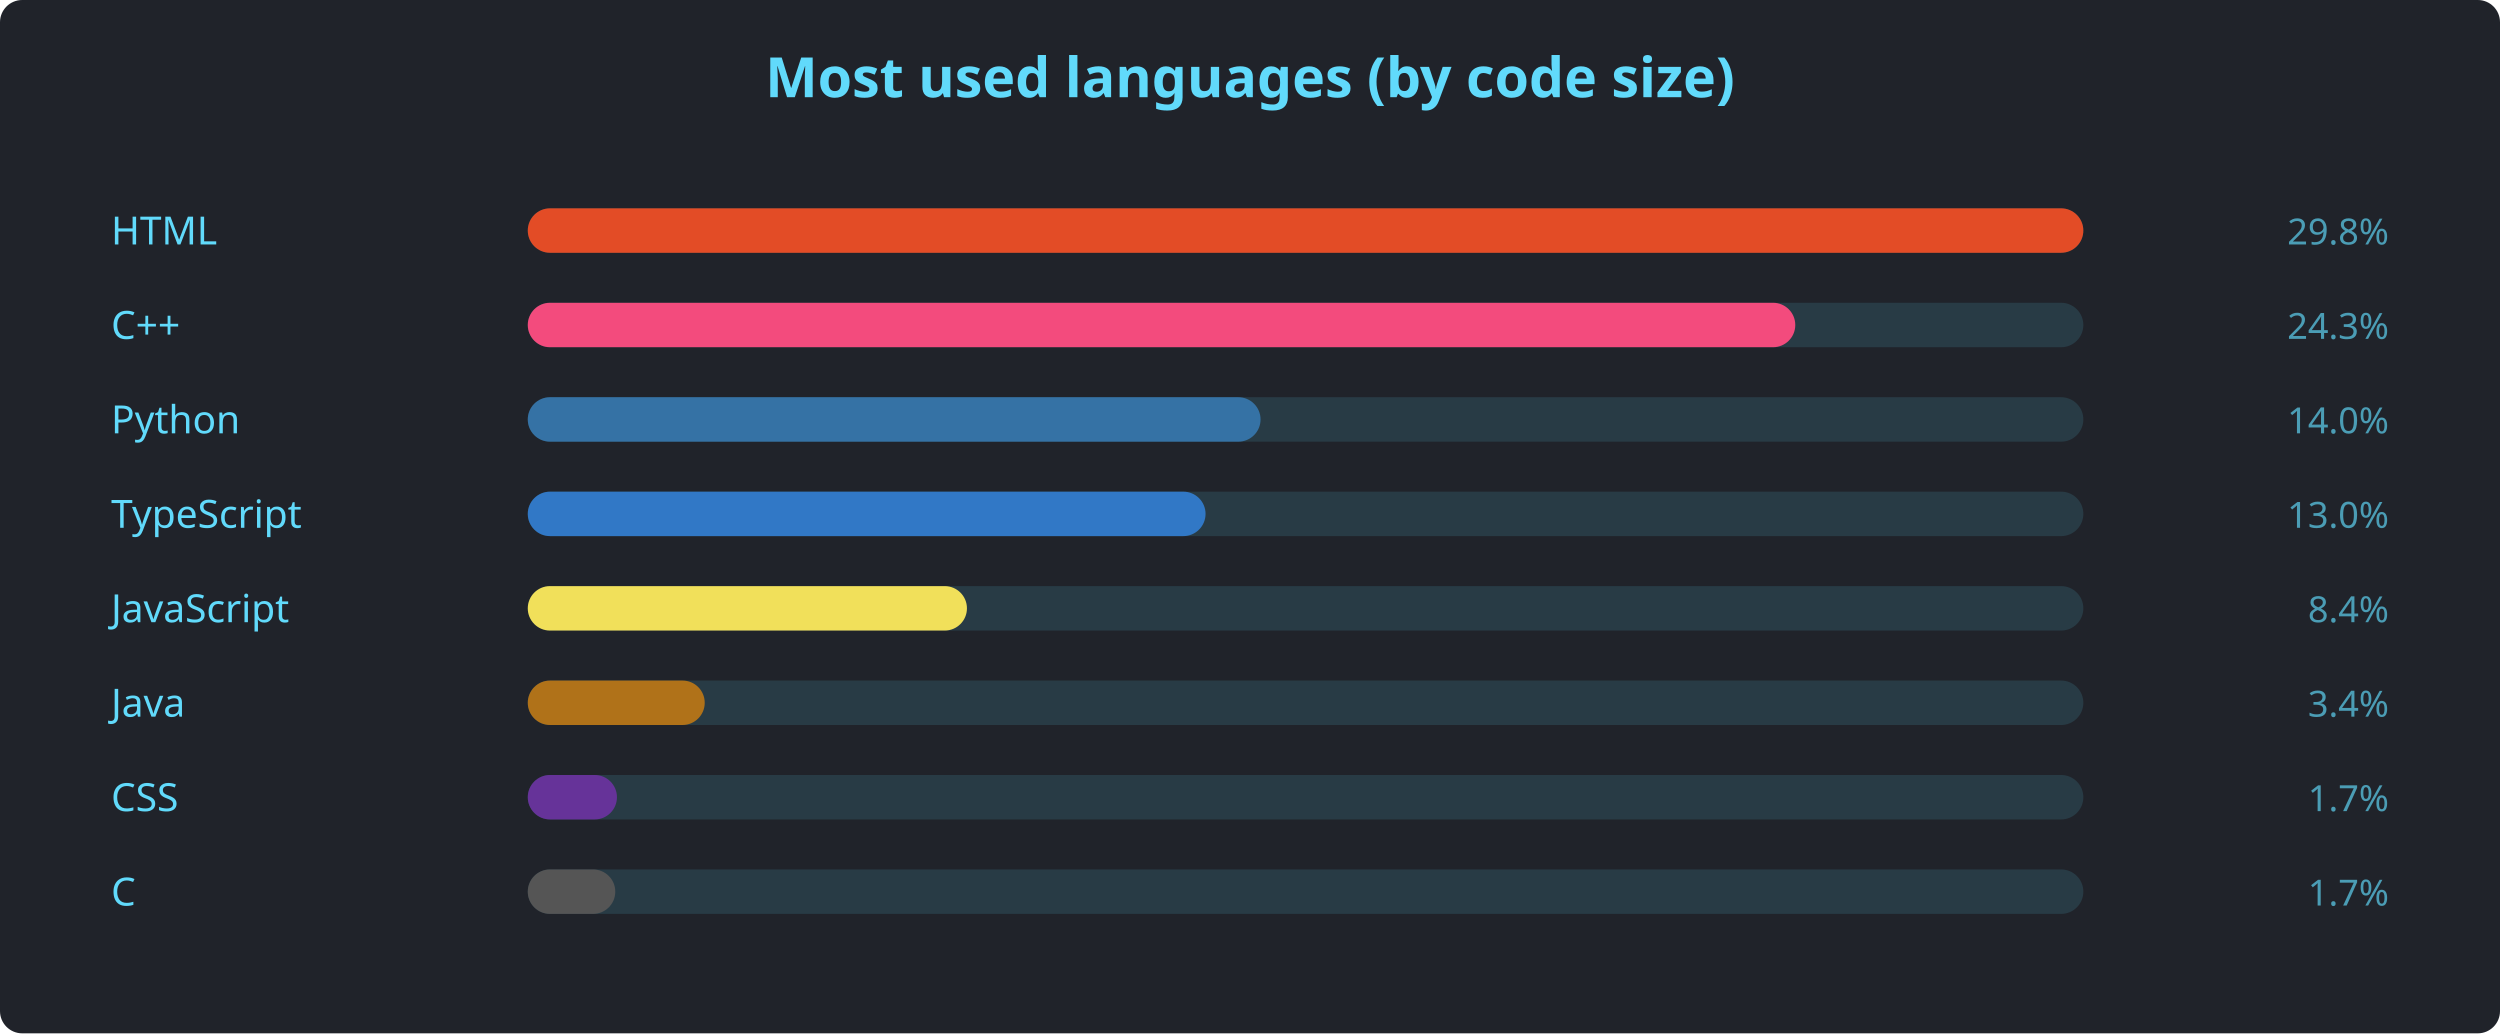
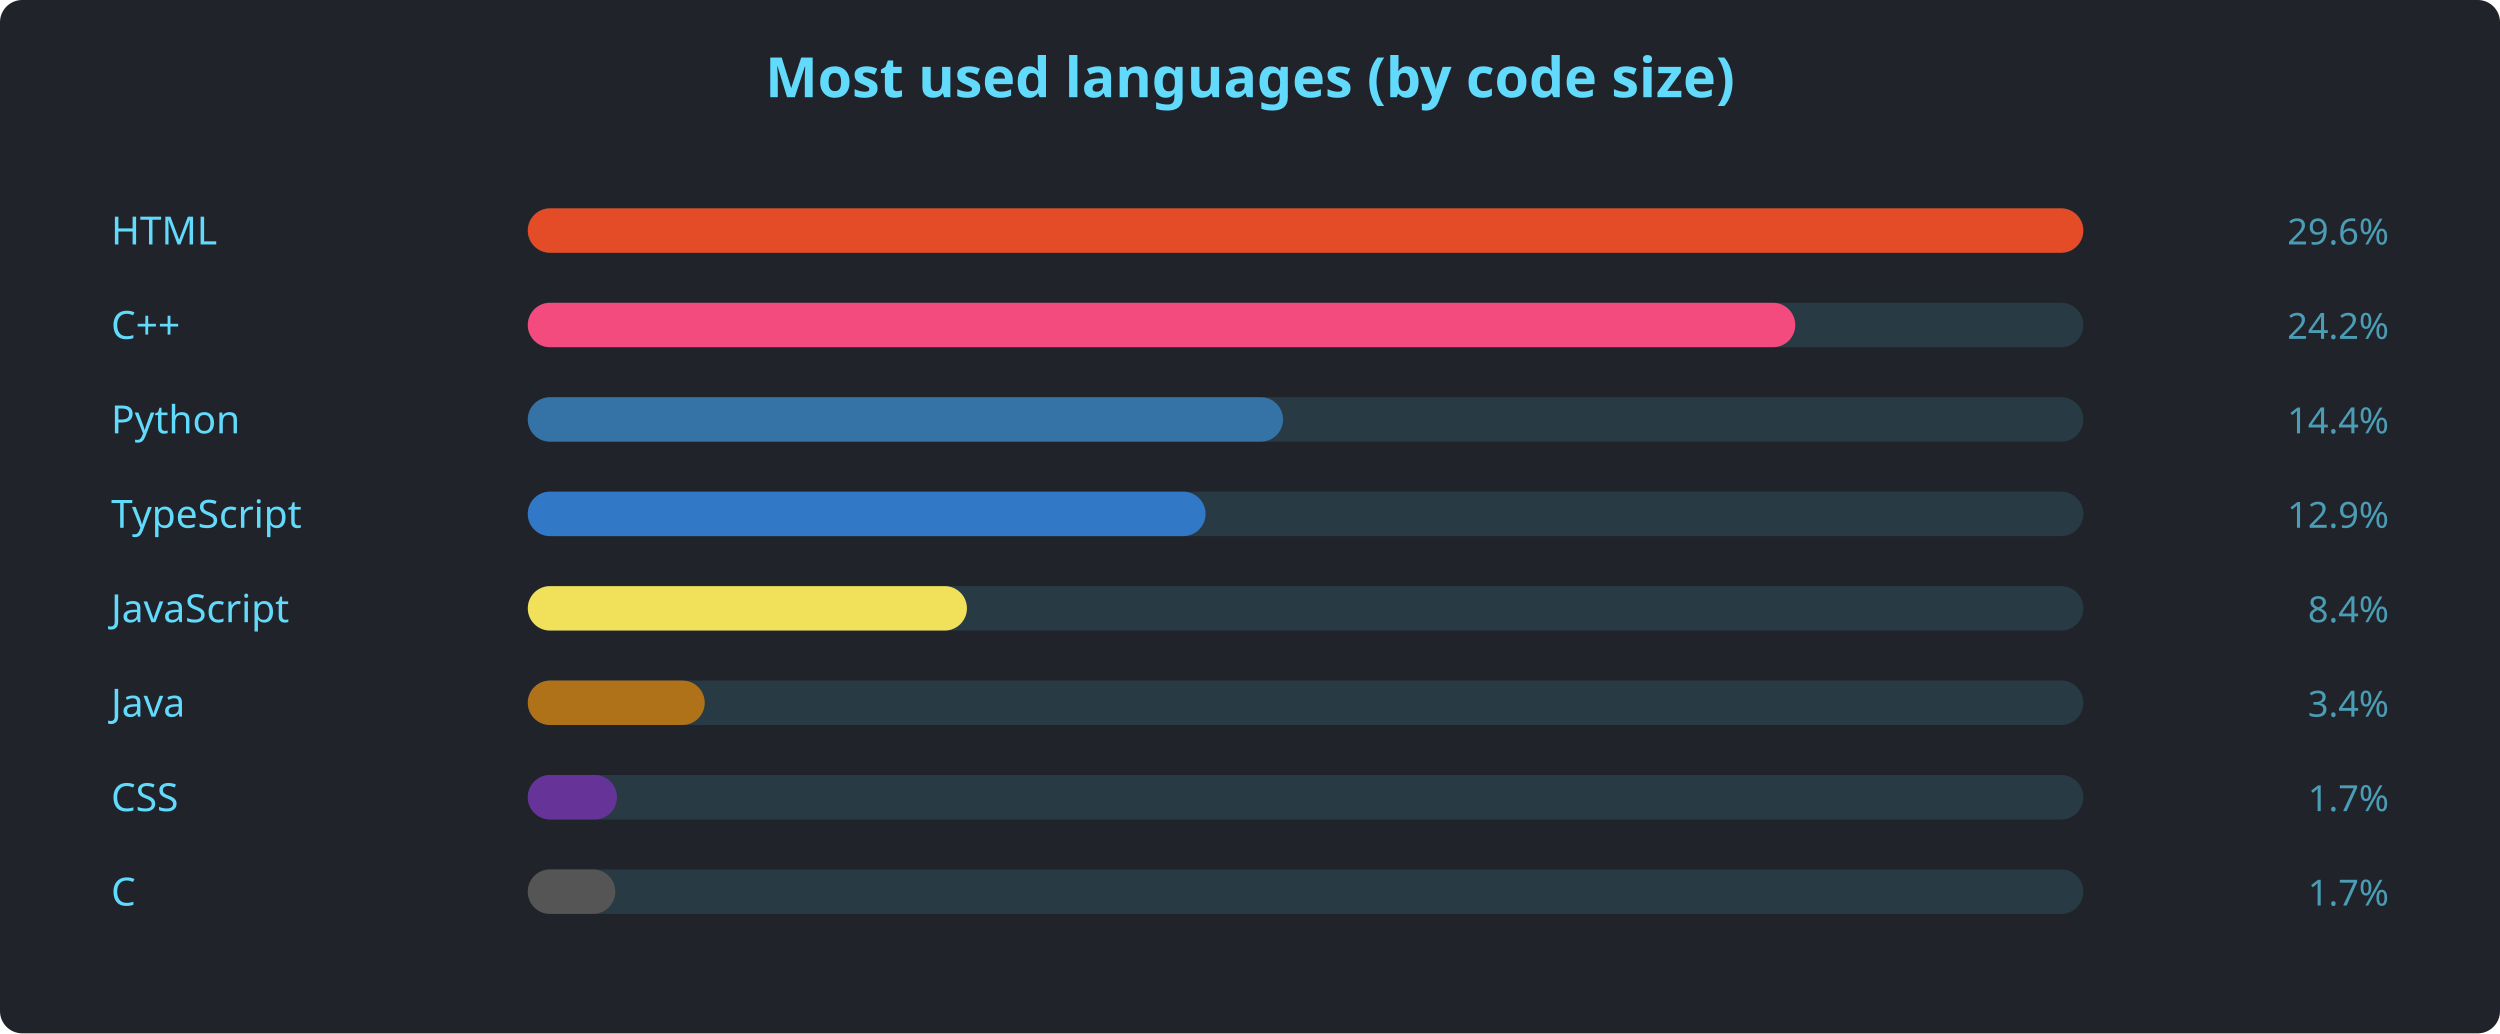
<svg xmlns="http://www.w3.org/2000/svg" width="900" height="372" viewBox="0 0 900 372" font-family="'Segoe UI', Ubuntu, sans-serif">
  <rect width="900" height="372" rx="8" fill="#20232a" />
  <text x="450" y="35" text-anchor="middle" fill="#61dafb" font-size="20" font-weight="600">Most used languages (by code size)</text>
  <text x="40" y="88" fill="#61dafb" font-size="14">HTML</text>
  <rect x="190" y="75" width="560" height="16" rx="8" fill="#61dafb22" />
  <rect x="190" y="75" width="560.0" height="16" rx="8" fill="#e34c26" />
-   <text x="860" y="88" text-anchor="end" fill="#61dafbaa" font-size="13">29.8%</text>
+   <text x="860" y="88" text-anchor="end" fill="#61dafbaa" font-size="13">29.6%</text>
  <text x="40" y="122" fill="#61dafb" font-size="14">C++</text>
  <rect x="190" y="109" width="560" height="16" rx="8" fill="#61dafb22" />
  <rect x="190" y="109" width="456.3" height="16" rx="8" fill="#f34b7d" />
-   <text x="860" y="122" text-anchor="end" fill="#61dafbaa" font-size="13">24.3%</text>
+   <text x="860" y="122" text-anchor="end" fill="#61dafbaa" font-size="13">24.2%</text>
  <text x="40" y="156" fill="#61dafb" font-size="14">Python</text>
  <rect x="190" y="143" width="560" height="16" rx="8" fill="#61dafb22" />
-   <rect x="190" y="143" width="263.8" height="16" rx="8" fill="#3572A5" />
-   <text x="860" y="156" text-anchor="end" fill="#61dafbaa" font-size="13">14.0%</text>
+   <rect x="190" y="143" width="271.9" height="16" rx="8" fill="#3572A5" />
+   <text x="860" y="156" text-anchor="end" fill="#61dafbaa" font-size="13">14.4%</text>
  <text x="40" y="190" fill="#61dafb" font-size="14">TypeScript</text>
  <rect x="190" y="177" width="560" height="16" rx="8" fill="#61dafb22" />
  <rect x="190" y="177" width="244.0" height="16" rx="8" fill="#3178c6" />
-   <text x="860" y="190" text-anchor="end" fill="#61dafbaa" font-size="13">13.0%</text>
+   <text x="860" y="190" text-anchor="end" fill="#61dafbaa" font-size="13">12.9%</text>
  <text x="40" y="224" fill="#61dafb" font-size="14">JavaScript</text>
  <rect x="190" y="211" width="560" height="16" rx="8" fill="#61dafb22" />
  <rect x="190" y="211" width="158.1" height="16" rx="8" fill="#f1e05a" />
  <text x="860" y="224" text-anchor="end" fill="#61dafbaa" font-size="13">8.4%</text>
  <text x="40" y="258" fill="#61dafb" font-size="14">Java</text>
  <rect x="190" y="245" width="560" height="16" rx="8" fill="#61dafb22" />
  <rect x="190" y="245" width="63.7" height="16" rx="8" fill="#b07219" />
  <text x="860" y="258" text-anchor="end" fill="#61dafbaa" font-size="13">3.4%</text>
  <text x="40" y="292" fill="#61dafb" font-size="14">CSS</text>
  <rect x="190" y="279" width="560" height="16" rx="8" fill="#61dafb22" />
  <rect x="190" y="279" width="32.1" height="16" rx="8" fill="#663399" />
  <text x="860" y="292" text-anchor="end" fill="#61dafbaa" font-size="13">1.7%</text>
  <text x="40" y="326" fill="#61dafb" font-size="14">C</text>
  <rect x="190" y="313" width="560" height="16" rx="8" fill="#61dafb22" />
  <rect x="190" y="313" width="31.5" height="16" rx="8" fill="#555555" />
  <text x="860" y="326" text-anchor="end" fill="#61dafbaa" font-size="13">1.7%</text>
</svg>
